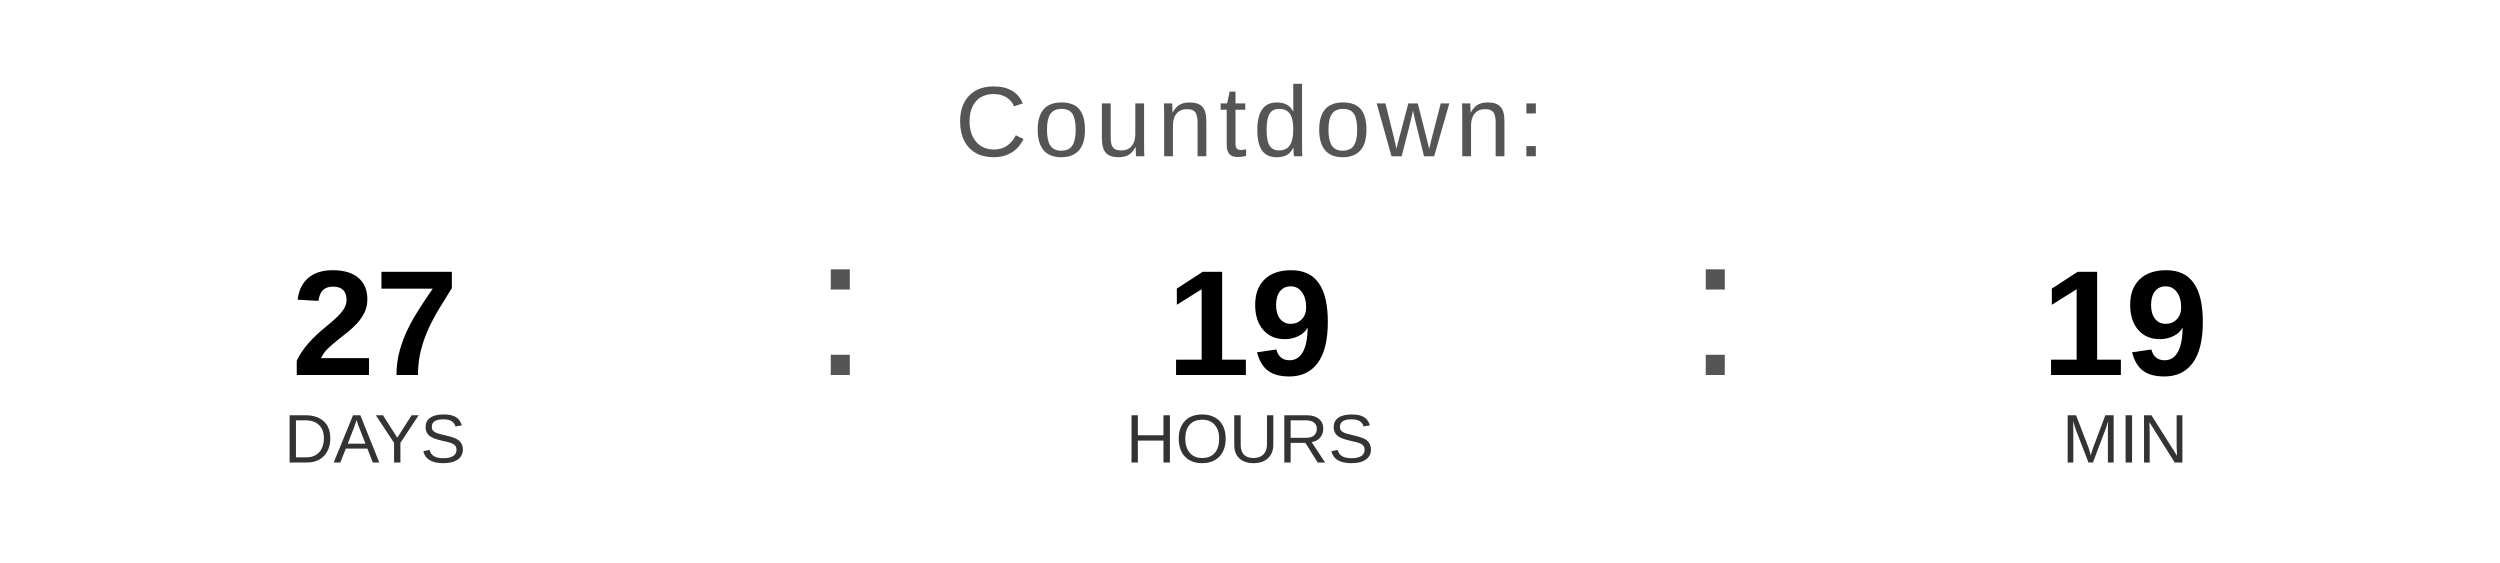
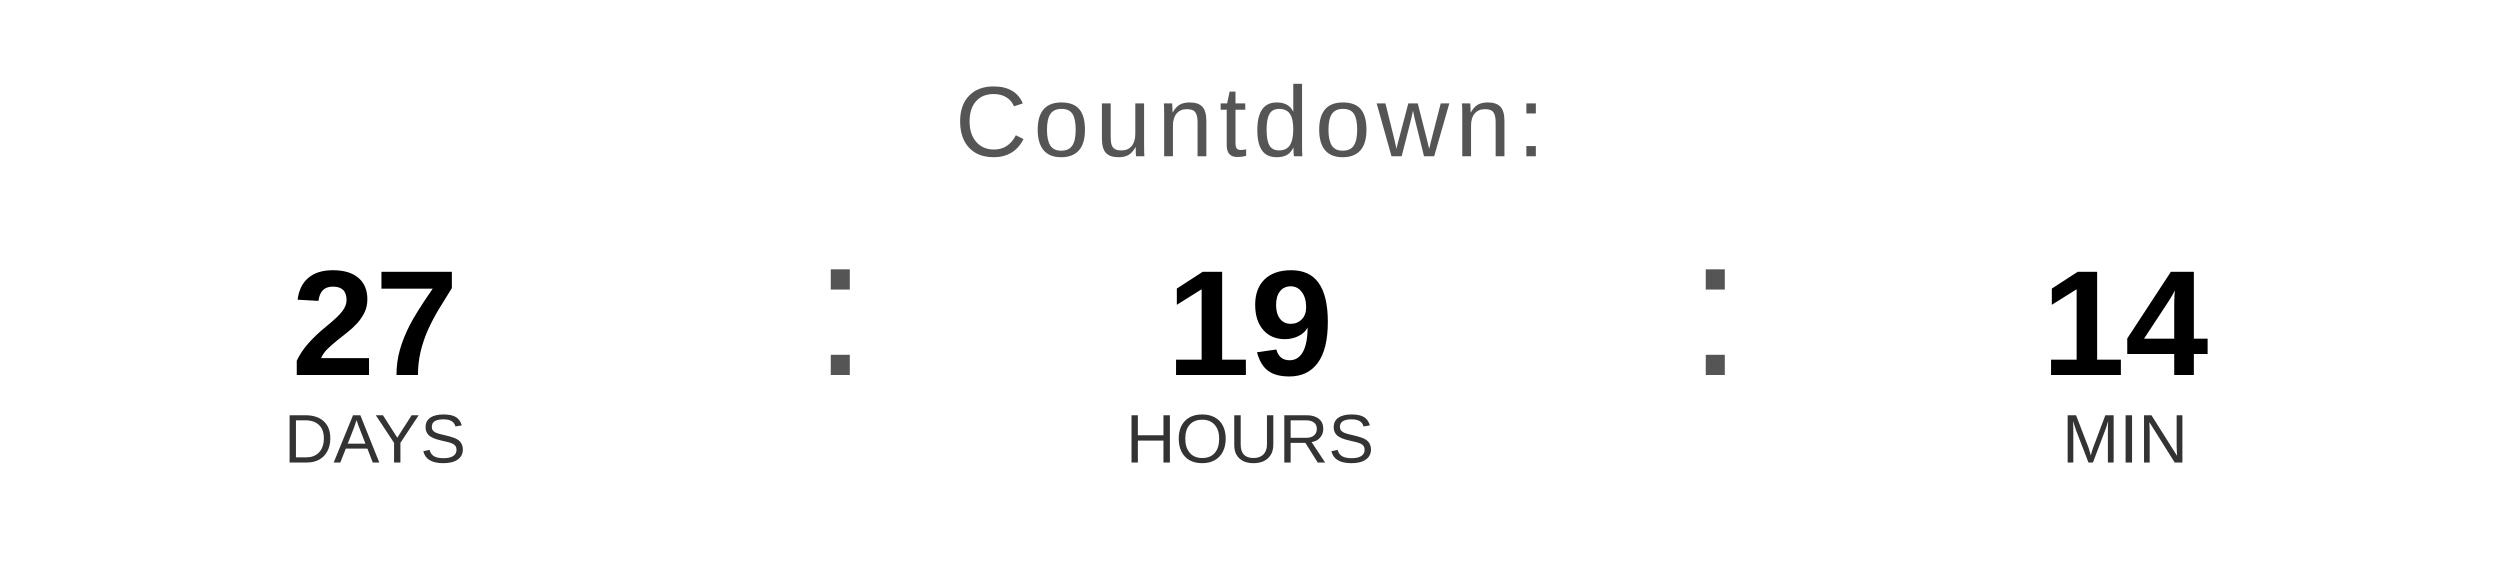
<svg xmlns="http://www.w3.org/2000/svg" width="400" height="90" viewBox="0 0 400 90">
  <text x="200" y="25" font-family="Arial, Helvetica, sans-serif" font-size="16" fill="#555555" text-anchor="middle" letter-spacing="1">
    Countdown:
  </text>
  <text x="60" y="60" font-family="Arial, Helvetica, sans-serif" font-size="24" font-weight="bold" fill="#000000" text-anchor="middle">27</text>
  <text x="60" y="74" font-family="Arial, Helvetica, sans-serif" font-size="11" fill="#333333" text-anchor="middle">DAYS</text>
  <text x="130" y="60" font-family="Arial, sans-serif" font-size="32" fill="#555555">:</text>
  <text x="200" y="60" font-family="Arial, Helvetica, sans-serif" font-size="24" font-weight="bold" fill="#000000" text-anchor="middle">19</text>
  <text x="200" y="74" font-family="Arial, Helvetica, sans-serif" font-size="11" fill="#333333" text-anchor="middle">HOURS</text>
  <text x="270" y="60" font-family="Arial, sans-serif" font-size="32" fill="#555555">:</text>
-   <text x="340" y="60" font-family="Arial, Helvetica, sans-serif" font-size="24" font-weight="bold" fill="#000000" text-anchor="middle">19</text>
+   <text x="340" y="60" font-family="Arial, Helvetica, sans-serif" font-size="24" font-weight="bold" fill="#000000" text-anchor="middle">14</text>
  <text x="340" y="74" font-family="Arial, Helvetica, sans-serif" font-size="11" fill="#333333" text-anchor="middle">MIN</text>
</svg>
